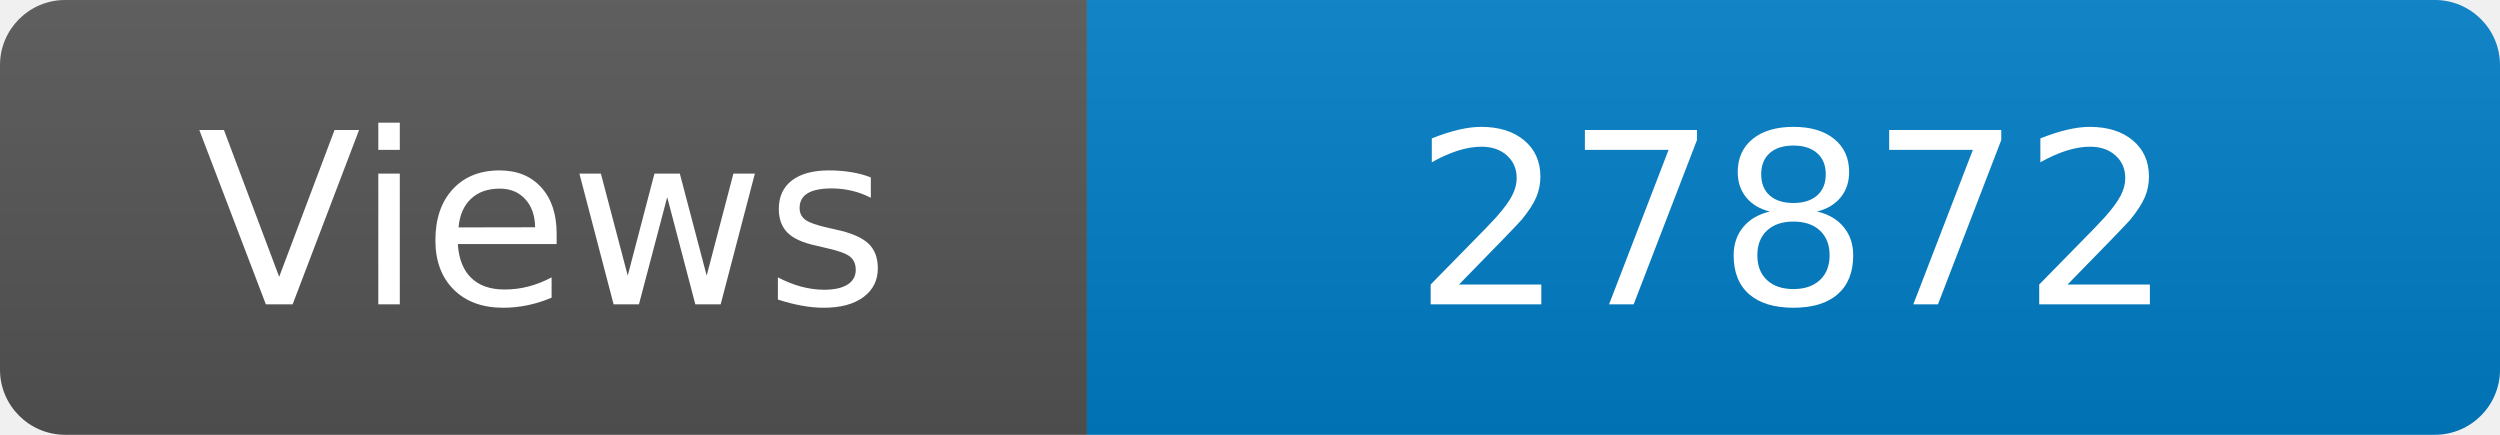
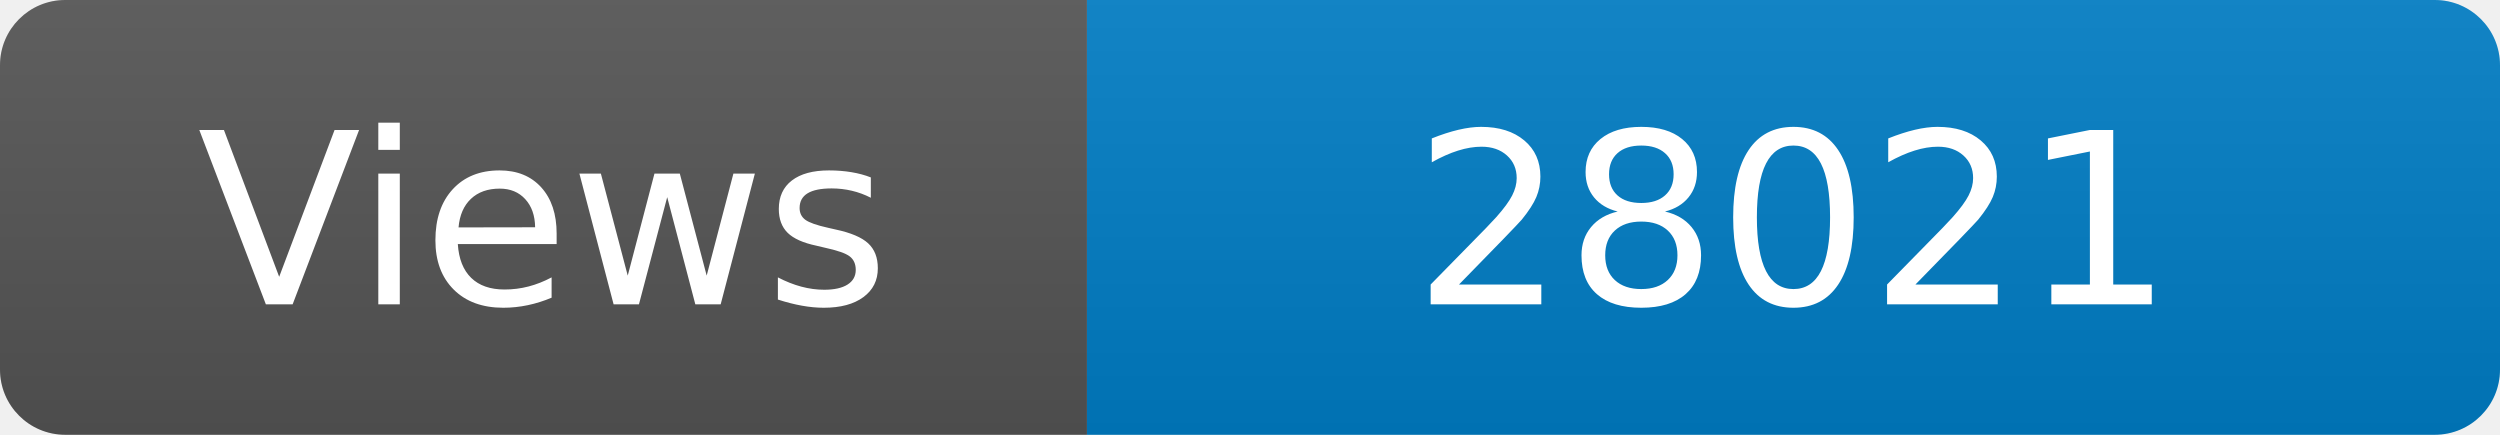
<svg xmlns="http://www.w3.org/2000/svg" width="115" height="20" role="img" aria-label="Maintained?: yes">
  <linearGradient id="s" x2="0" y2="100%">
    <stop offset="0" stop-color="#bbb" stop-opacity=".1" />
    <stop offset="1" stop-opacity=".1" />
  </linearGradient>
  <clipPath id="r">
    <rect width="115" height="20" rx="3" fill="#fff" />
  </clipPath>
  <g clip-path="url(#r)">
    <rect width="50" height="20" fill="#555" />
    <rect x="50" width="160" height="20" fill="#007ec6" />
    <rect width="115" height="20" fill="url(#s)" />
  </g>
  <g fill="#fff" text-anchor="middle" font-family="Verdana,Geneva,DejaVu Sans,sans-serif" font-size="110">
    <text x="250" y="140" transform="scale(.1)" fill="#fff">Views</text>
-     <text x="825" y="140" transform="scale(.1)" fill="#fff">27872</text>
+     <text x="825" y="140" transform="scale(.1)" fill="#fff">28021</text>
  </g>
</svg>
